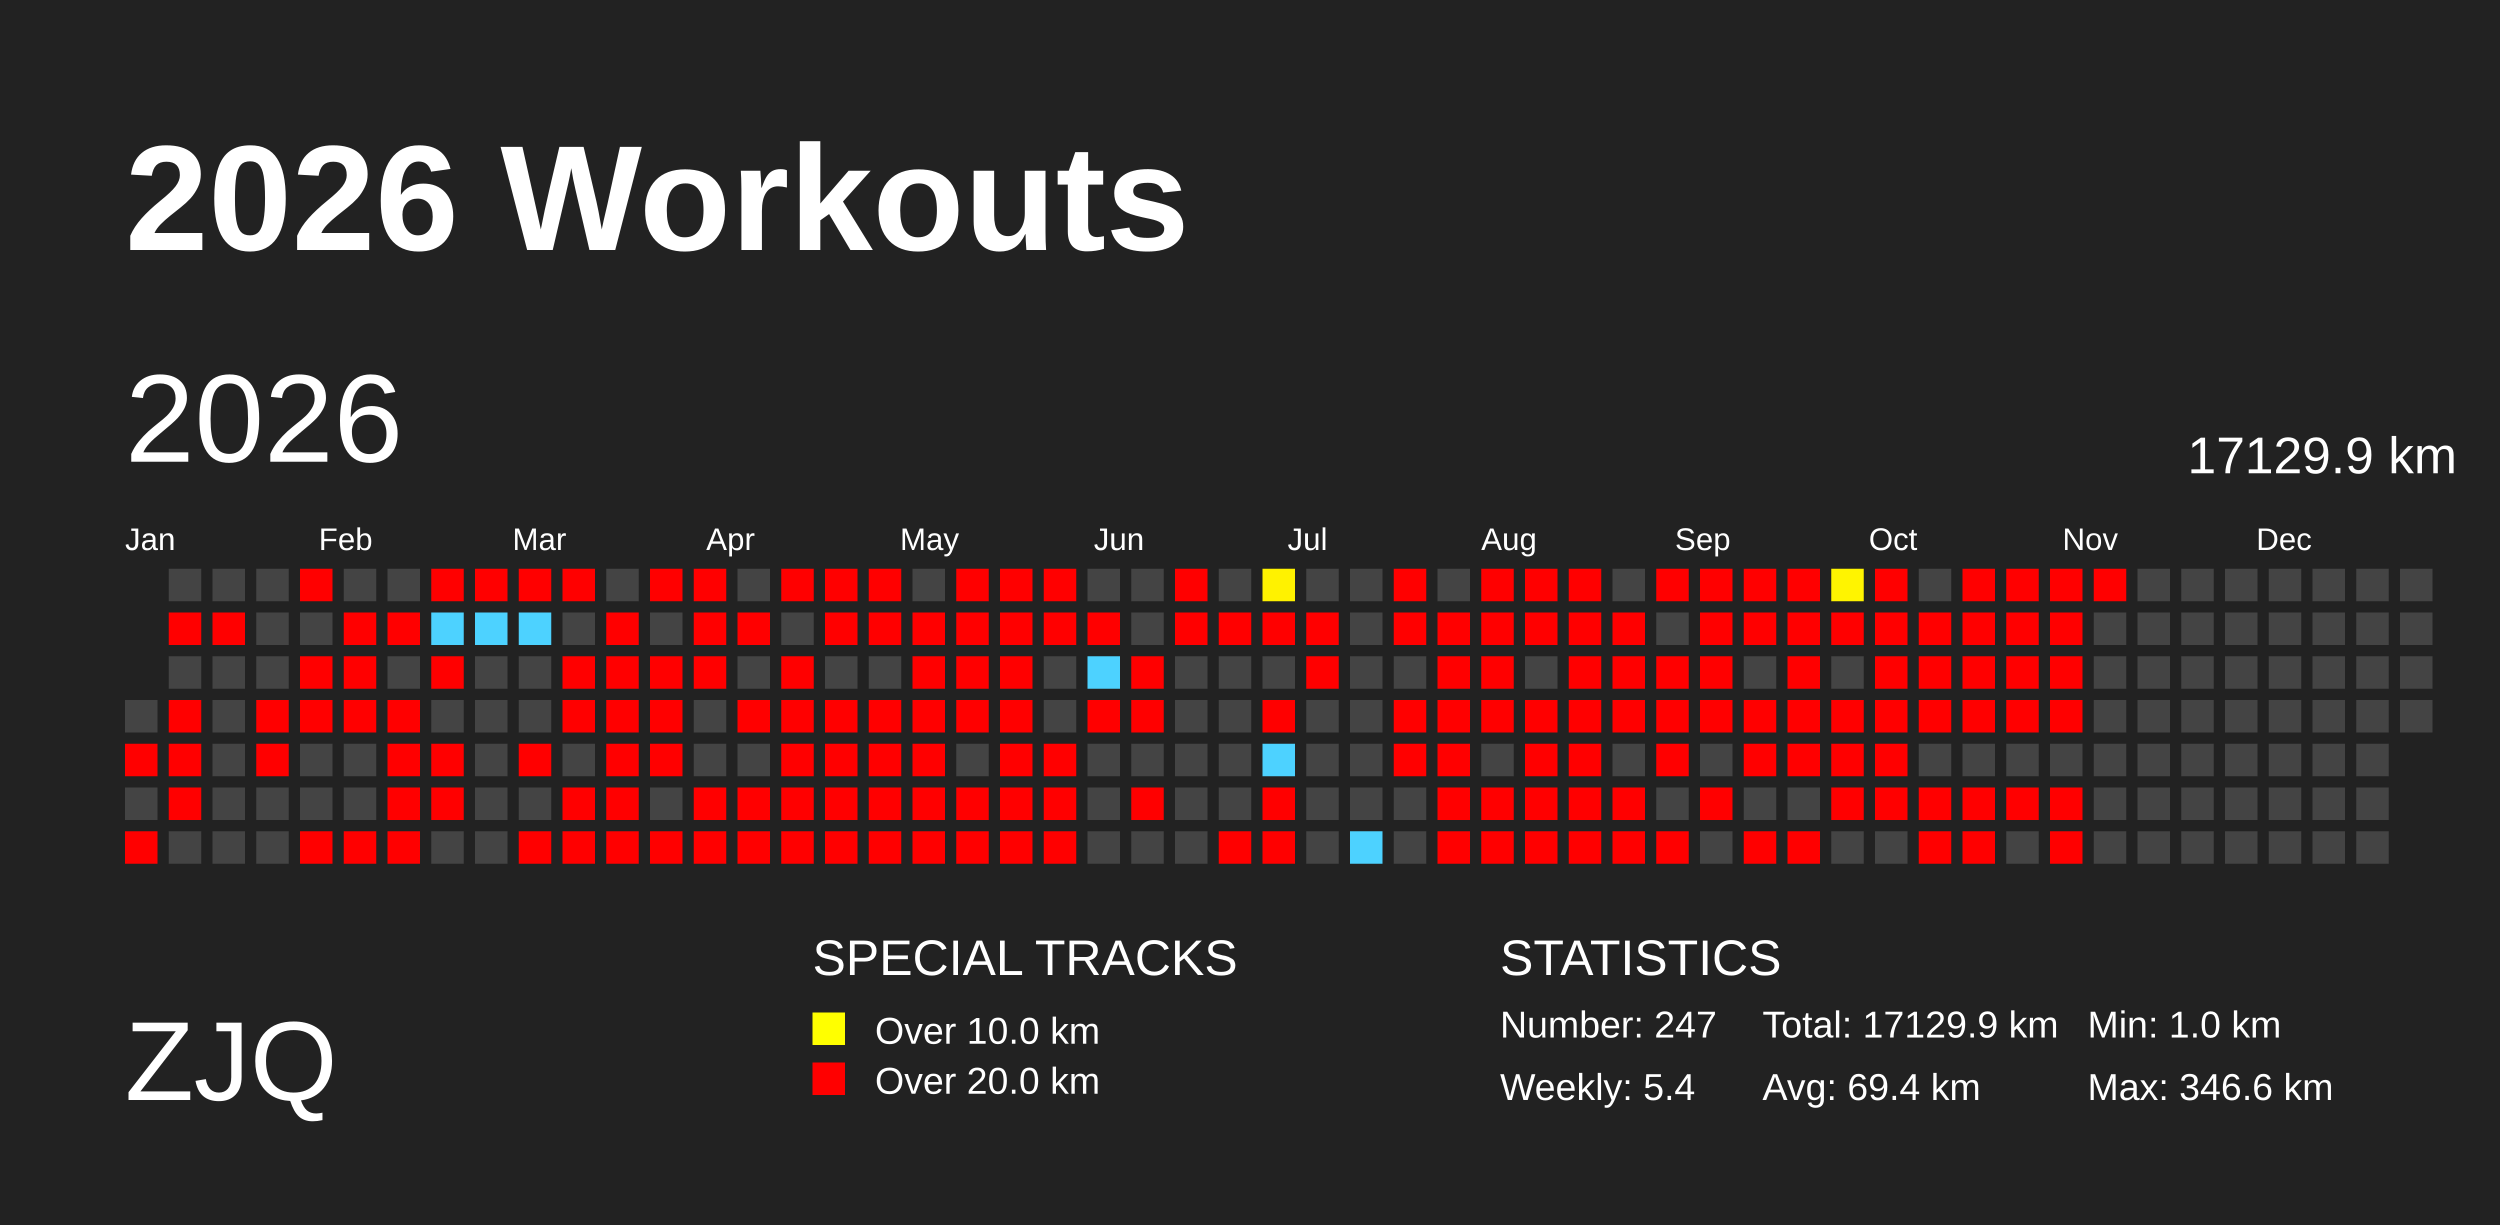
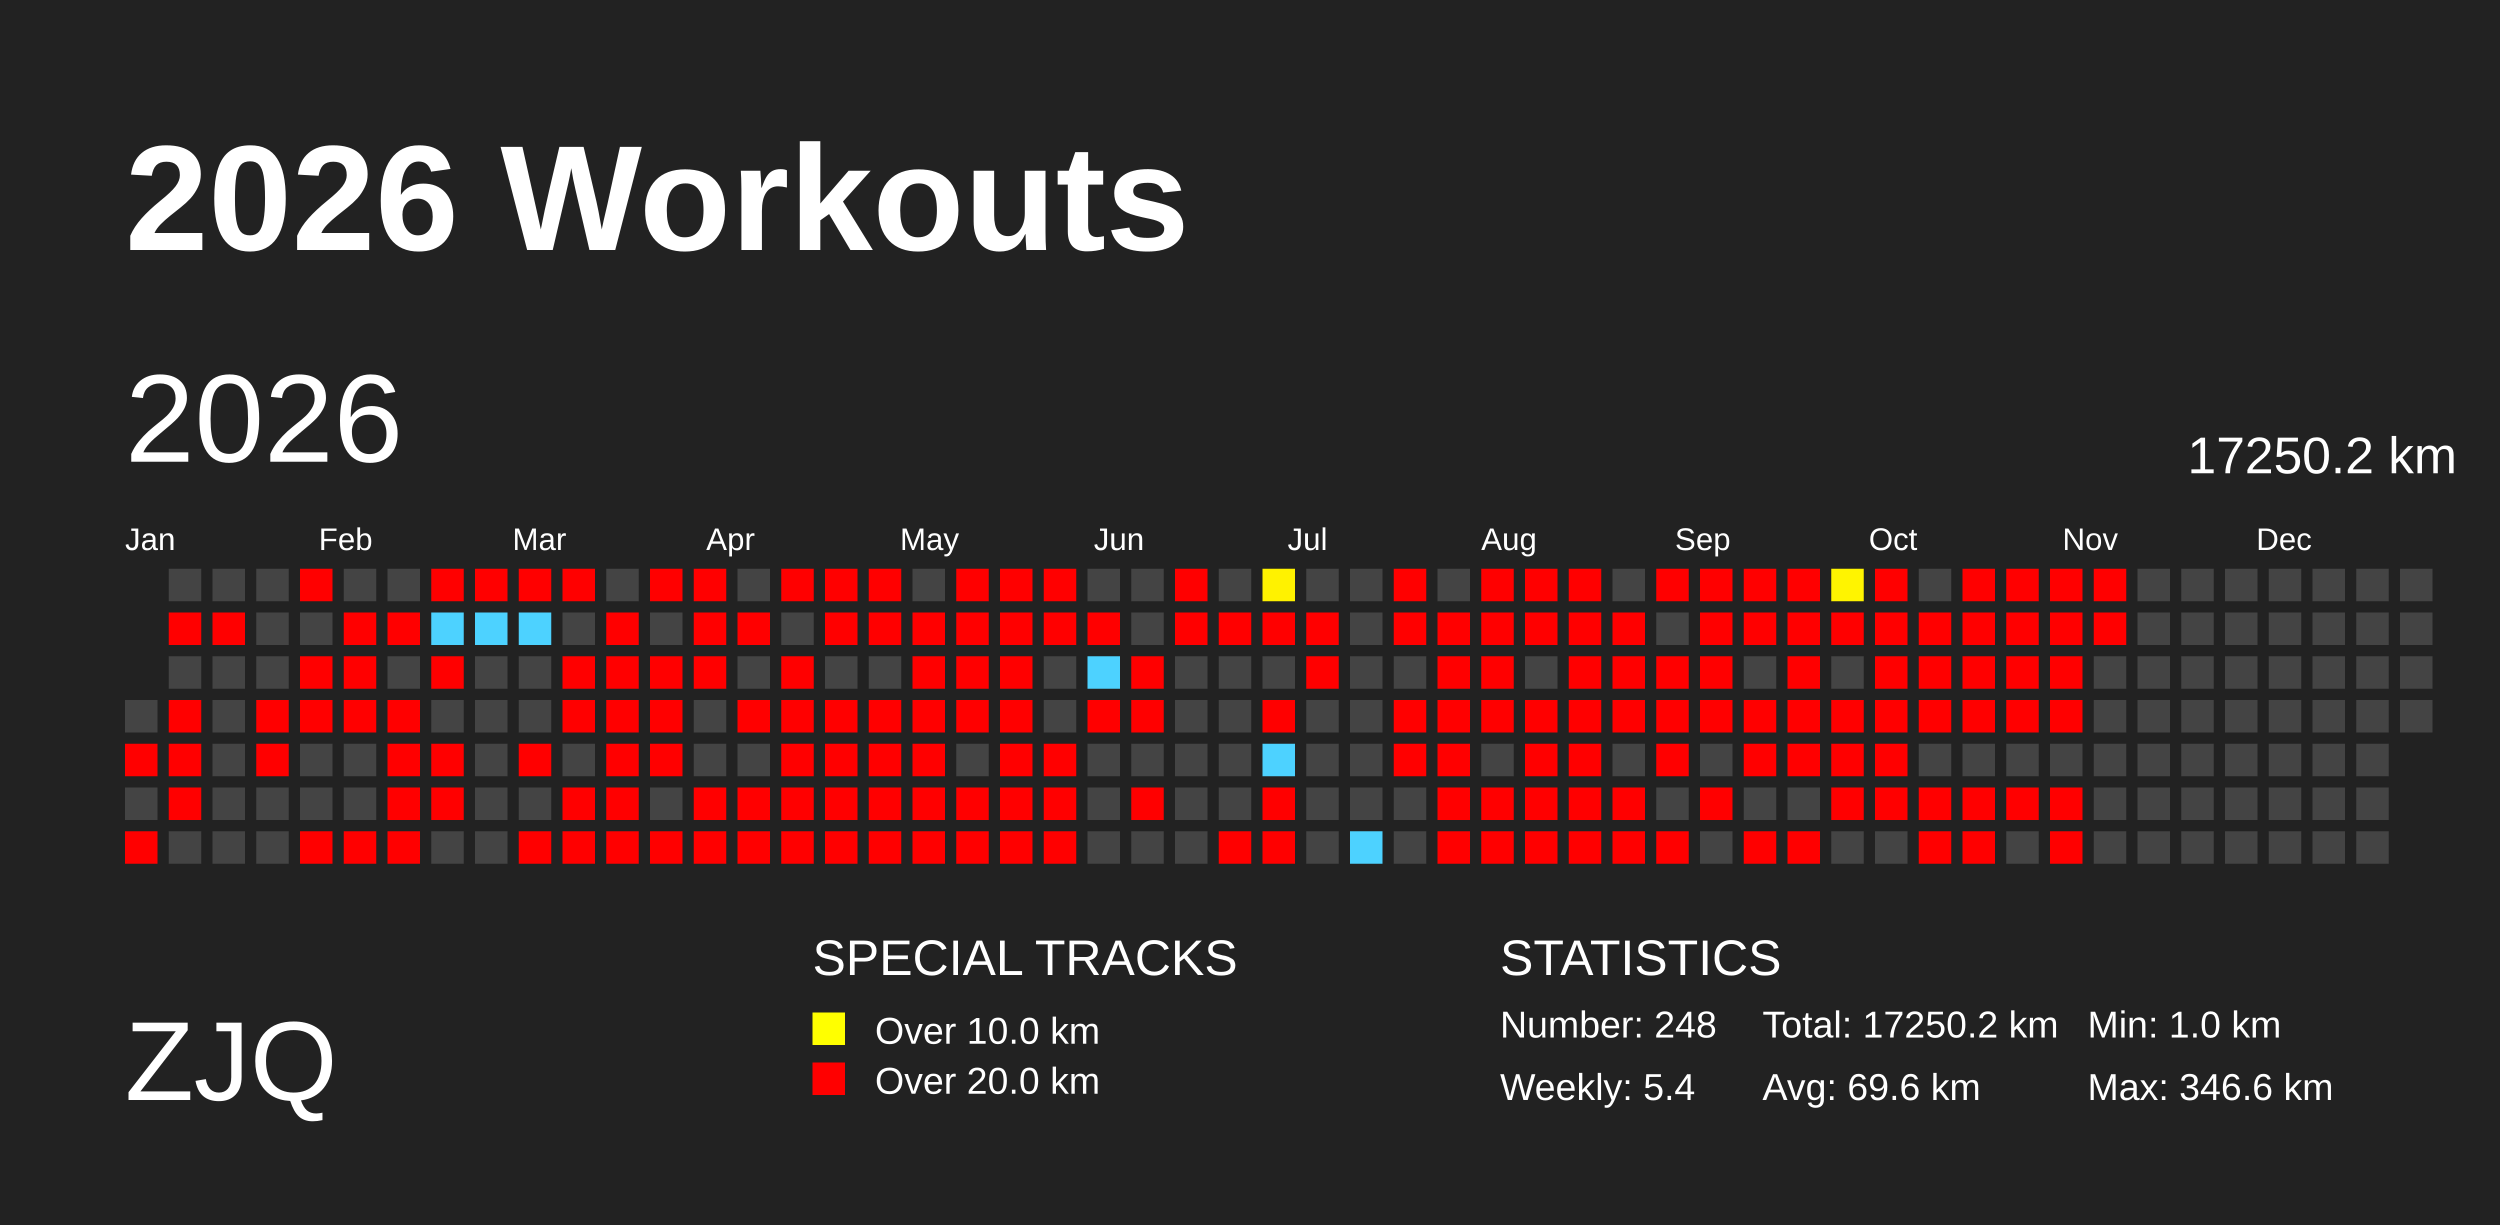
<svg xmlns="http://www.w3.org/2000/svg" baseProfile="full" height="98mm" version="1.1" viewBox="0,0,200,98" width="200mm">
  <defs>
    <pattern height="2" id="indoor-stripe" patternUnits="userSpaceOnUse" width="2">
      <line stroke="white" stroke-opacity="0.45" stroke-width="0.5" x1="0" x2="2" y1="2" y2="0" />
    </pattern>
  </defs>
  <rect fill="#222222" height="98" width="200" x="0" y="0" />
  <text fill="#FFFFFF" style="font-size:12px; font-family:Arial; font-weight:bold;" x="10" y="20">2026 Workouts</text>
  <text fill="#FFFFFF" style="font-size:9px; font-family:Arial" x="10" y="88">ZJQ</text>
  <text fill="#FFFFFF" style="font-size:4px; font-family:Arial" x="65" y="78">SPECIAL TRACKS</text>
  <rect fill="yellow" height="2.6" width="2.6" x="65" y="81" />
  <text fill="#FFFFFF" style="font-size:3px; font-family:Arial" x="70" y="83.5">Over 10.0 km</text>
  <rect fill="red" height="2.6" width="2.6" x="65" y="85" />
  <text fill="#FFFFFF" style="font-size:3px; font-family:Arial" x="70" y="87.5">Over 20.0 km</text>
  <text fill="#FFFFFF" style="font-size:4px; font-family:Arial" x="120" y="78">STATISTICS</text>
-   <text fill="#FFFFFF" style="font-size:3px; font-family:Arial" x="120" y="83">Number: 247</text>
+   <text fill="#FFFFFF" style="font-size:3px; font-family:Arial" x="120" y="83">Number: 248</text>
  <text fill="#FFFFFF" style="font-size:3px; font-family:Arial" x="120" y="88">Weekly: 5.4</text>
-   <text fill="#FFFFFF" style="font-size:3px; font-family:Arial" x="141" y="83">Total: 17129.9 km</text>
-   <text fill="#FFFFFF" style="font-size:3px; font-family:Arial" x="141" y="88">Avg: 69.4 km</text>
+   <text fill="#FFFFFF" style="font-size:3px; font-family:Arial" x="141" y="83">Total: 17250.2 km</text>
+   <text fill="#FFFFFF" style="font-size:3px; font-family:Arial" x="141" y="88">Avg: 69.6 km</text>
  <text fill="#FFFFFF" style="font-size:3px; font-family:Arial" x="167" y="83">Min: 1.0 km</text>
  <text fill="#FFFFFF" style="font-size:3px; font-family:Arial" x="167" y="88">Max: 346.6 km</text>
  <text dominant-baseline="hanging" fill="#FFFFFF" style="font-size:10.0px; font-family:Arial;" x="10" y="30">2026</text>
-   <text dominant-baseline="hanging" fill="#FFFFFF" style="font-size:4.125px; font-family:Arial;" x="175" y="35">17129.9 km</text>
+   <text dominant-baseline="hanging" fill="#FFFFFF" style="font-size:4.125px; font-family:Arial;" x="175" y="35">17250.2 km</text>
  <text fill="#FFFFFF" style="font-size:2.5px; font-family:Arial" x="10.0" y="44">Jan</text>
  <text fill="#FFFFFF" style="font-size:2.5px; font-family:Arial" x="25.5" y="44">Feb</text>
  <text fill="#FFFFFF" style="font-size:2.5px; font-family:Arial" x="41.0" y="44">Mar</text>
  <text fill="#FFFFFF" style="font-size:2.5px; font-family:Arial" x="56.5" y="44">Apr</text>
  <text fill="#FFFFFF" style="font-size:2.5px; font-family:Arial" x="72.0" y="44">May</text>
  <text fill="#FFFFFF" style="font-size:2.5px; font-family:Arial" x="87.5" y="44">Jun</text>
  <text fill="#FFFFFF" style="font-size:2.5px; font-family:Arial" x="103.0" y="44">Jul</text>
  <text fill="#FFFFFF" style="font-size:2.5px; font-family:Arial" x="118.5" y="44">Aug</text>
  <text fill="#FFFFFF" style="font-size:2.5px; font-family:Arial" x="134.0" y="44">Sep</text>
  <text fill="#FFFFFF" style="font-size:2.5px; font-family:Arial" x="149.5" y="44">Oct</text>
  <text fill="#FFFFFF" style="font-size:2.5px; font-family:Arial" x="165.0" y="44">Nov</text>
  <text fill="#FFFFFF" style="font-size:2.5px; font-family:Arial" x="180.5" y="44">Dec</text>
  <rect fill="#444444" height="2.6" width="2.6" x="10.0" y="56.0" />
  <rect fill="red" height="2.6" width="2.6" x="10.0" y="59.5" />
  <rect fill="#444444" height="2.6" width="2.6" x="10.0" y="63.0" />
  <rect fill="red" height="2.6" width="2.6" x="10.0" y="66.5" />
  <rect fill="#444444" height="2.6" width="2.6" x="13.5" y="45.5" />
  <rect fill="red" height="2.6" width="2.6" x="13.5" y="49.0" />
  <rect fill="#444444" height="2.6" width="2.6" x="13.5" y="52.5" />
  <rect fill="red" height="2.6" width="2.6" x="13.5" y="56.0" />
  <rect fill="red" height="2.6" width="2.6" x="13.5" y="59.5" />
  <rect fill="red" height="2.6" width="2.6" x="13.5" y="63.0" />
  <rect fill="#444444" height="2.6" width="2.6" x="13.5" y="66.5" />
  <rect fill="#444444" height="2.6" width="2.6" x="17.0" y="45.5" />
  <rect fill="red" height="2.6" width="2.6" x="17.0" y="49.0" />
  <rect fill="#444444" height="2.6" width="2.6" x="17.0" y="52.5" />
  <rect fill="#444444" height="2.6" width="2.6" x="17.0" y="56.0" />
  <rect fill="#444444" height="2.6" width="2.6" x="17.0" y="59.5" />
  <rect fill="#444444" height="2.6" width="2.6" x="17.0" y="63.0" />
  <rect fill="#444444" height="2.6" width="2.6" x="17.0" y="66.5" />
  <rect fill="#444444" height="2.6" width="2.6" x="20.5" y="45.5" />
  <rect fill="#444444" height="2.6" width="2.6" x="20.5" y="49.0" />
  <rect fill="#444444" height="2.6" width="2.6" x="20.5" y="52.5" />
  <rect fill="red" height="2.6" width="2.6" x="20.5" y="56.0" />
  <rect fill="red" height="2.6" width="2.6" x="20.5" y="59.5" />
  <rect fill="#444444" height="2.6" width="2.6" x="20.5" y="63.0" />
  <rect fill="#444444" height="2.6" width="2.6" x="20.5" y="66.5" />
  <rect fill="red" height="2.6" width="2.6" x="24.0" y="45.5" />
  <rect fill="#444444" height="2.6" width="2.6" x="24.0" y="49.0" />
  <rect fill="red" height="2.6" width="2.6" x="24.0" y="52.5" />
  <rect fill="red" height="2.6" width="2.6" x="24.0" y="56.0" />
  <rect fill="#444444" height="2.6" width="2.6" x="24.0" y="59.5" />
  <rect fill="#444444" height="2.6" width="2.6" x="24.0" y="63.0" />
  <rect fill="red" height="2.6" width="2.6" x="24.0" y="66.5" />
  <rect fill="#444444" height="2.6" width="2.6" x="27.5" y="45.5" />
  <rect fill="red" height="2.6" width="2.6" x="27.5" y="49.0" />
  <rect fill="red" height="2.6" width="2.6" x="27.5" y="52.5" />
  <rect fill="red" height="2.6" width="2.6" x="27.5" y="56.0" />
  <rect fill="#444444" height="2.6" width="2.6" x="27.5" y="59.5" />
  <rect fill="#444444" height="2.6" width="2.6" x="27.5" y="63.0" />
  <rect fill="red" height="2.6" width="2.6" x="27.5" y="66.5" />
  <rect fill="#444444" height="2.6" width="2.6" x="31.0" y="45.5" />
  <rect fill="red" height="2.6" width="2.6" x="31.0" y="49.0" />
  <rect fill="#444444" height="2.6" width="2.6" x="31.0" y="52.5" />
  <rect fill="red" height="2.6" width="2.6" x="31.0" y="56.0" />
  <rect fill="red" height="2.6" width="2.6" x="31.0" y="59.5" />
  <rect fill="red" height="2.6" width="2.6" x="31.0" y="63.0" />
  <rect fill="red" height="2.6" width="2.6" x="31.0" y="66.5" />
  <rect fill="red" height="2.6" width="2.6" x="34.5" y="45.5" />
  <rect fill="#4dd2ff" height="2.6" width="2.6" x="34.5" y="49.0" />
  <rect fill="red" height="2.6" width="2.6" x="34.5" y="52.5" />
  <rect fill="#444444" height="2.6" width="2.6" x="34.5" y="56.0" />
  <rect fill="red" height="2.6" width="2.6" x="34.5" y="59.5" />
  <rect fill="red" height="2.6" width="2.6" x="34.5" y="63.0" />
  <rect fill="#444444" height="2.6" width="2.6" x="34.5" y="66.5" />
  <rect fill="red" height="2.6" width="2.6" x="38.0" y="45.5" />
  <rect fill="#4dd2ff" height="2.6" width="2.6" x="38.0" y="49.0" />
  <rect fill="#444444" height="2.6" width="2.6" x="38.0" y="52.5" />
  <rect fill="#444444" height="2.6" width="2.6" x="38.0" y="56.0" />
  <rect fill="#444444" height="2.6" width="2.6" x="38.0" y="59.5" />
  <rect fill="#444444" height="2.6" width="2.6" x="38.0" y="63.0" />
  <rect fill="#444444" height="2.6" width="2.6" x="38.0" y="66.5" />
  <rect fill="red" height="2.6" width="2.6" x="41.5" y="45.5" />
  <rect fill="#4dd2ff" height="2.6" width="2.6" x="41.5" y="49.0" />
  <rect fill="#444444" height="2.6" width="2.6" x="41.5" y="52.5" />
  <rect fill="#444444" height="2.6" width="2.6" x="41.5" y="56.0" />
  <rect fill="red" height="2.6" width="2.6" x="41.5" y="59.5" />
  <rect fill="#444444" height="2.6" width="2.6" x="41.5" y="63.0" />
  <rect fill="red" height="2.6" width="2.6" x="41.5" y="66.5" />
  <rect fill="red" height="2.6" width="2.6" x="45.0" y="45.5" />
  <rect fill="#444444" height="2.6" width="2.6" x="45.0" y="49.0" />
  <rect fill="red" height="2.6" width="2.6" x="45.0" y="52.5" />
  <rect fill="red" height="2.6" width="2.6" x="45.0" y="56.0" />
  <rect fill="#444444" height="2.6" width="2.6" x="45.0" y="59.5" />
  <rect fill="red" height="2.6" width="2.6" x="45.0" y="63.0" />
  <rect fill="red" height="2.6" width="2.6" x="45.0" y="66.5" />
  <rect fill="#444444" height="2.6" width="2.6" x="48.5" y="45.5" />
  <rect fill="red" height="2.6" width="2.6" x="48.5" y="49.0" />
  <rect fill="red" height="2.6" width="2.6" x="48.5" y="52.5" />
  <rect fill="red" height="2.6" width="2.6" x="48.5" y="56.0" />
  <rect fill="red" height="2.6" width="2.6" x="48.5" y="59.5" />
  <rect fill="red" height="2.6" width="2.6" x="48.5" y="63.0" />
  <rect fill="red" height="2.6" width="2.6" x="48.5" y="66.5" />
  <rect fill="red" height="2.6" width="2.6" x="52.0" y="45.5" />
  <rect fill="#444444" height="2.6" width="2.6" x="52.0" y="49.0" />
  <rect fill="red" height="2.6" width="2.6" x="52.0" y="52.5" />
  <rect fill="red" height="2.6" width="2.6" x="52.0" y="56.0" />
  <rect fill="red" height="2.6" width="2.6" x="52.0" y="59.5" />
  <rect fill="#444444" height="2.6" width="2.6" x="52.0" y="63.0" />
  <rect fill="red" height="2.6" width="2.6" x="52.0" y="66.5" />
  <rect fill="red" height="2.6" width="2.6" x="55.5" y="45.5" />
  <rect fill="red" height="2.6" width="2.6" x="55.5" y="49.0" />
  <rect fill="red" height="2.6" width="2.6" x="55.5" y="52.5" />
  <rect fill="#444444" height="2.6" width="2.6" x="55.5" y="56.0" />
  <rect fill="#444444" height="2.6" width="2.6" x="55.5" y="59.5" />
  <rect fill="red" height="2.6" width="2.6" x="55.5" y="63.0" />
  <rect fill="red" height="2.6" width="2.6" x="55.5" y="66.5" />
  <rect fill="#444444" height="2.6" width="2.6" x="59.0" y="45.5" />
  <rect fill="red" height="2.6" width="2.6" x="59.0" y="49.0" />
  <rect fill="#444444" height="2.6" width="2.6" x="59.0" y="52.5" />
  <rect fill="red" height="2.6" width="2.6" x="59.0" y="56.0" />
  <rect fill="#444444" height="2.6" width="2.6" x="59.0" y="59.5" />
  <rect fill="red" height="2.6" width="2.6" x="59.0" y="63.0" />
  <rect fill="red" height="2.6" width="2.6" x="59.0" y="66.5" />
  <rect fill="red" height="2.6" width="2.6" x="62.5" y="45.5" />
  <rect fill="#444444" height="2.6" width="2.6" x="62.5" y="49.0" />
  <rect fill="red" height="2.6" width="2.6" x="62.5" y="52.5" />
  <rect fill="red" height="2.6" width="2.6" x="62.5" y="56.0" />
  <rect fill="red" height="2.6" width="2.6" x="62.5" y="59.5" />
  <rect fill="red" height="2.6" width="2.6" x="62.5" y="63.0" />
  <rect fill="red" height="2.6" width="2.6" x="62.5" y="66.5" />
  <rect fill="red" height="2.6" width="2.6" x="66.0" y="45.5" />
  <rect fill="red" height="2.6" width="2.6" x="66.0" y="49.0" />
  <rect fill="#444444" height="2.6" width="2.6" x="66.0" y="52.5" />
  <rect fill="red" height="2.6" width="2.6" x="66.0" y="56.0" />
  <rect fill="red" height="2.6" width="2.6" x="66.0" y="59.5" />
  <rect fill="red" height="2.6" width="2.6" x="66.0" y="63.0" />
  <rect fill="red" height="2.6" width="2.6" x="66.0" y="66.5" />
  <rect fill="red" height="2.6" width="2.6" x="69.5" y="45.5" />
  <rect fill="red" height="2.6" width="2.6" x="69.5" y="49.0" />
  <rect fill="#444444" height="2.6" width="2.6" x="69.5" y="52.5" />
  <rect fill="red" height="2.6" width="2.6" x="69.5" y="56.0" />
  <rect fill="red" height="2.6" width="2.6" x="69.5" y="59.5" />
  <rect fill="red" height="2.6" width="2.6" x="69.5" y="63.0" />
  <rect fill="red" height="2.6" width="2.6" x="69.5" y="66.5" />
  <rect fill="#444444" height="2.6" width="2.6" x="73.0" y="45.5" />
  <rect fill="red" height="2.6" width="2.6" x="73.0" y="49.0" />
  <rect fill="red" height="2.6" width="2.6" x="73.0" y="52.5" />
  <rect fill="red" height="2.6" width="2.6" x="73.0" y="56.0" />
  <rect fill="red" height="2.6" width="2.6" x="73.0" y="59.5" />
  <rect fill="red" height="2.6" width="2.6" x="73.0" y="63.0" />
  <rect fill="red" height="2.6" width="2.6" x="73.0" y="66.5" />
  <rect fill="red" height="2.6" width="2.6" x="76.5" y="45.5" />
  <rect fill="red" height="2.6" width="2.6" x="76.5" y="49.0" />
  <rect fill="red" height="2.6" width="2.6" x="76.5" y="52.5" />
  <rect fill="red" height="2.6" width="2.6" x="76.5" y="56.0" />
  <rect fill="#444444" height="2.6" width="2.6" x="76.5" y="59.5" />
  <rect fill="red" height="2.6" width="2.6" x="76.5" y="63.0" />
  <rect fill="red" height="2.6" width="2.6" x="76.5" y="66.5" />
  <rect fill="red" height="2.6" width="2.6" x="80.0" y="45.5" />
  <rect fill="red" height="2.6" width="2.6" x="80.0" y="49.0" />
  <rect fill="red" height="2.6" width="2.6" x="80.0" y="52.5" />
  <rect fill="red" height="2.6" width="2.6" x="80.0" y="56.0" />
  <rect fill="red" height="2.6" width="2.6" x="80.0" y="59.5" />
  <rect fill="red" height="2.6" width="2.6" x="80.0" y="63.0" />
  <rect fill="red" height="2.6" width="2.6" x="80.0" y="66.5" />
  <rect fill="red" height="2.6" width="2.6" x="83.5" y="45.5" />
  <rect fill="red" height="2.6" width="2.6" x="83.5" y="49.0" />
  <rect fill="#444444" height="2.6" width="2.6" x="83.5" y="52.5" />
  <rect fill="#444444" height="2.6" width="2.6" x="83.5" y="56.0" />
  <rect fill="red" height="2.6" width="2.6" x="83.5" y="59.5" />
  <rect fill="red" height="2.6" width="2.6" x="83.5" y="63.0" />
  <rect fill="red" height="2.6" width="2.6" x="83.5" y="66.5" />
  <rect fill="#444444" height="2.6" width="2.6" x="87.0" y="45.5" />
  <rect fill="red" height="2.6" width="2.6" x="87.0" y="49.0" />
  <rect fill="#4dd2ff" height="2.6" width="2.6" x="87.0" y="52.5" />
  <rect fill="red" height="2.6" width="2.6" x="87.0" y="56.0" />
  <rect fill="#444444" height="2.6" width="2.6" x="87.0" y="59.5" />
  <rect fill="#444444" height="2.6" width="2.6" x="87.0" y="63.0" />
  <rect fill="#444444" height="2.6" width="2.6" x="87.0" y="66.5" />
  <rect fill="#444444" height="2.6" width="2.6" x="90.5" y="45.5" />
  <rect fill="#444444" height="2.6" width="2.6" x="90.5" y="49.0" />
  <rect fill="red" height="2.6" width="2.6" x="90.5" y="52.5" />
  <rect fill="red" height="2.6" width="2.6" x="90.5" y="56.0" />
  <rect fill="#444444" height="2.6" width="2.6" x="90.5" y="59.5" />
  <rect fill="red" height="2.6" width="2.6" x="90.5" y="63.0" />
  <rect fill="#444444" height="2.6" width="2.6" x="90.5" y="66.5" />
  <rect fill="red" height="2.6" width="2.6" x="94.0" y="45.5" />
  <rect fill="red" height="2.6" width="2.6" x="94.0" y="49.0" />
  <rect fill="#444444" height="2.6" width="2.6" x="94.0" y="52.5" />
  <rect fill="#444444" height="2.6" width="2.6" x="94.0" y="56.0" />
  <rect fill="#444444" height="2.6" width="2.6" x="94.0" y="59.5" />
  <rect fill="#444444" height="2.6" width="2.6" x="94.0" y="63.0" />
  <rect fill="#444444" height="2.6" width="2.6" x="94.0" y="66.5" />
  <rect fill="#444444" height="2.6" width="2.6" x="97.5" y="45.5" />
  <rect fill="red" height="2.6" width="2.6" x="97.5" y="49.0" />
  <rect fill="#444444" height="2.6" width="2.6" x="97.5" y="52.5" />
  <rect fill="#444444" height="2.6" width="2.6" x="97.5" y="56.0" />
  <rect fill="#444444" height="2.6" width="2.6" x="97.5" y="59.5" />
  <rect fill="#444444" height="2.6" width="2.6" x="97.5" y="63.0" />
  <rect fill="red" height="2.6" width="2.6" x="97.5" y="66.5" />
  <rect fill="#fff200" height="2.6" width="2.6" x="101.0" y="45.5" />
  <rect fill="red" height="2.6" width="2.6" x="101.0" y="49.0" />
  <rect fill="#444444" height="2.6" width="2.6" x="101.0" y="52.5" />
  <rect fill="red" height="2.6" width="2.6" x="101.0" y="56.0" />
  <rect fill="#4dd2ff" height="2.6" width="2.6" x="101.0" y="59.5" />
  <rect fill="red" height="2.6" width="2.6" x="101.0" y="63.0" />
  <rect fill="red" height="2.6" width="2.6" x="101.0" y="66.5" />
  <rect fill="#444444" height="2.6" width="2.6" x="104.5" y="45.5" />
  <rect fill="red" height="2.6" width="2.6" x="104.5" y="49.0" />
  <rect fill="red" height="2.6" width="2.6" x="104.5" y="52.5" />
  <rect fill="#444444" height="2.6" width="2.6" x="104.5" y="56.0" />
  <rect fill="#444444" height="2.6" width="2.6" x="104.5" y="59.5" />
  <rect fill="#444444" height="2.6" width="2.6" x="104.5" y="63.0" />
  <rect fill="#444444" height="2.6" width="2.6" x="104.5" y="66.5" />
  <rect fill="#444444" height="2.6" width="2.6" x="108.0" y="45.5" />
  <rect fill="#444444" height="2.6" width="2.6" x="108.0" y="49.0" />
  <rect fill="#444444" height="2.6" width="2.6" x="108.0" y="52.5" />
  <rect fill="#444444" height="2.6" width="2.6" x="108.0" y="56.0" />
  <rect fill="#444444" height="2.6" width="2.6" x="108.0" y="59.5" />
  <rect fill="#444444" height="2.6" width="2.6" x="108.0" y="63.0" />
  <rect fill="#4dd2ff" height="2.6" width="2.6" x="108.0" y="66.5" />
  <rect fill="red" height="2.6" width="2.6" x="111.5" y="45.5" />
  <rect fill="red" height="2.6" width="2.6" x="111.5" y="49.0" />
  <rect fill="#444444" height="2.6" width="2.6" x="111.5" y="52.5" />
  <rect fill="red" height="2.6" width="2.6" x="111.5" y="56.0" />
  <rect fill="red" height="2.6" width="2.6" x="111.5" y="59.5" />
  <rect fill="#444444" height="2.6" width="2.6" x="111.5" y="63.0" />
  <rect fill="#444444" height="2.6" width="2.6" x="111.5" y="66.5" />
  <rect fill="#444444" height="2.6" width="2.6" x="115.0" y="45.5" />
  <rect fill="red" height="2.6" width="2.6" x="115.0" y="49.0" />
  <rect fill="red" height="2.6" width="2.6" x="115.0" y="52.5" />
  <rect fill="red" height="2.6" width="2.6" x="115.0" y="56.0" />
  <rect fill="red" height="2.6" width="2.6" x="115.0" y="59.5" />
  <rect fill="red" height="2.6" width="2.6" x="115.0" y="63.0" />
  <rect fill="red" height="2.6" width="2.6" x="115.0" y="66.5" />
  <rect fill="red" height="2.6" width="2.6" x="118.5" y="45.5" />
  <rect fill="red" height="2.6" width="2.6" x="118.5" y="49.0" />
  <rect fill="red" height="2.6" width="2.6" x="118.5" y="52.5" />
  <rect fill="red" height="2.6" width="2.6" x="118.5" y="56.0" />
  <rect fill="#444444" height="2.6" width="2.6" x="118.5" y="59.5" />
  <rect fill="red" height="2.6" width="2.6" x="118.5" y="63.0" />
  <rect fill="red" height="2.6" width="2.6" x="118.5" y="66.5" />
  <rect fill="red" height="2.6" width="2.6" x="122.0" y="45.5" />
  <rect fill="red" height="2.6" width="2.6" x="122.0" y="49.0" />
  <rect fill="#444444" height="2.6" width="2.6" x="122.0" y="52.5" />
  <rect fill="red" height="2.6" width="2.6" x="122.0" y="56.0" />
  <rect fill="red" height="2.6" width="2.6" x="122.0" y="59.5" />
  <rect fill="red" height="2.6" width="2.6" x="122.0" y="63.0" />
  <rect fill="red" height="2.6" width="2.6" x="122.0" y="66.5" />
  <rect fill="red" height="2.6" width="2.6" x="125.5" y="45.5" />
  <rect fill="red" height="2.6" width="2.6" x="125.5" y="49.0" />
  <rect fill="red" height="2.6" width="2.6" x="125.5" y="52.5" />
  <rect fill="red" height="2.6" width="2.6" x="125.5" y="56.0" />
  <rect fill="red" height="2.6" width="2.6" x="125.5" y="59.5" />
  <rect fill="red" height="2.6" width="2.6" x="125.5" y="63.0" />
  <rect fill="red" height="2.6" width="2.6" x="125.5" y="66.5" />
  <rect fill="#444444" height="2.6" width="2.6" x="129.0" y="45.5" />
  <rect fill="red" height="2.6" width="2.6" x="129.0" y="49.0" />
  <rect fill="red" height="2.6" width="2.6" x="129.0" y="52.5" />
  <rect fill="red" height="2.6" width="2.6" x="129.0" y="56.0" />
  <rect fill="#444444" height="2.6" width="2.6" x="129.0" y="59.5" />
  <rect fill="red" height="2.6" width="2.6" x="129.0" y="63.0" />
  <rect fill="red" height="2.6" width="2.6" x="129.0" y="66.5" />
  <rect fill="red" height="2.6" width="2.6" x="132.5" y="45.5" />
  <rect fill="#444444" height="2.6" width="2.6" x="132.5" y="49.0" />
  <rect fill="red" height="2.6" width="2.6" x="132.5" y="52.5" />
  <rect fill="red" height="2.6" width="2.6" x="132.5" y="56.0" />
  <rect fill="red" height="2.6" width="2.6" x="132.5" y="59.5" />
  <rect fill="#444444" height="2.6" width="2.6" x="132.5" y="63.0" />
  <rect fill="red" height="2.6" width="2.6" x="132.5" y="66.5" />
  <rect fill="red" height="2.6" width="2.6" x="136.0" y="45.5" />
  <rect fill="red" height="2.6" width="2.6" x="136.0" y="49.0" />
  <rect fill="red" height="2.6" width="2.6" x="136.0" y="52.5" />
  <rect fill="red" height="2.6" width="2.6" x="136.0" y="56.0" />
  <rect fill="#444444" height="2.6" width="2.6" x="136.0" y="59.5" />
  <rect fill="red" height="2.6" width="2.6" x="136.0" y="63.0" />
  <rect fill="#444444" height="2.6" width="2.6" x="136.0" y="66.5" />
  <rect fill="red" height="2.6" width="2.6" x="139.5" y="45.5" />
  <rect fill="red" height="2.6" width="2.6" x="139.5" y="49.0" />
  <rect fill="#444444" height="2.6" width="2.6" x="139.5" y="52.5" />
  <rect fill="red" height="2.6" width="2.6" x="139.5" y="56.0" />
  <rect fill="red" height="2.6" width="2.6" x="139.5" y="59.5" />
  <rect fill="#444444" height="2.6" width="2.6" x="139.5" y="63.0" />
  <rect fill="red" height="2.6" width="2.6" x="139.5" y="66.5" />
  <rect fill="red" height="2.6" width="2.6" x="143.0" y="45.5" />
  <rect fill="red" height="2.6" width="2.6" x="143.0" y="49.0" />
  <rect fill="red" height="2.6" width="2.6" x="143.0" y="52.5" />
  <rect fill="red" height="2.6" width="2.6" x="143.0" y="56.0" />
  <rect fill="red" height="2.6" width="2.6" x="143.0" y="59.5" />
  <rect fill="#444444" height="2.6" width="2.6" x="143.0" y="63.0" />
  <rect fill="red" height="2.6" width="2.6" x="143.0" y="66.5" />
  <rect fill="#fff400" height="2.6" width="2.6" x="146.5" y="45.5" />
  <rect fill="red" height="2.6" width="2.6" x="146.5" y="49.0" />
  <rect fill="#444444" height="2.6" width="2.6" x="146.5" y="52.5" />
  <rect fill="red" height="2.6" width="2.6" x="146.5" y="56.0" />
  <rect fill="red" height="2.6" width="2.6" x="146.5" y="59.5" />
  <rect fill="red" height="2.6" width="2.6" x="146.5" y="63.0" />
  <rect fill="#444444" height="2.6" width="2.6" x="146.5" y="66.5" />
  <rect fill="red" height="2.6" width="2.6" x="150.0" y="45.5" />
  <rect fill="red" height="2.6" width="2.6" x="150.0" y="49.0" />
  <rect fill="red" height="2.6" width="2.6" x="150.0" y="52.5" />
  <rect fill="red" height="2.6" width="2.6" x="150.0" y="56.0" />
  <rect fill="red" height="2.6" width="2.6" x="150.0" y="59.5" />
  <rect fill="red" height="2.6" width="2.6" x="150.0" y="63.0" />
  <rect fill="#444444" height="2.6" width="2.6" x="150.0" y="66.5" />
  <rect fill="#444444" height="2.6" width="2.6" x="153.5" y="45.5" />
  <rect fill="red" height="2.6" width="2.6" x="153.5" y="49.0" />
  <rect fill="red" height="2.6" width="2.6" x="153.5" y="52.5" />
  <rect fill="red" height="2.6" width="2.6" x="153.5" y="56.0" />
  <rect fill="#444444" height="2.6" width="2.6" x="153.5" y="59.5" />
  <rect fill="red" height="2.6" width="2.6" x="153.5" y="63.0" />
  <rect fill="red" height="2.6" width="2.6" x="153.5" y="66.5" />
  <rect fill="red" height="2.6" width="2.6" x="157.0" y="45.5" />
  <rect fill="red" height="2.6" width="2.6" x="157.0" y="49.0" />
  <rect fill="red" height="2.6" width="2.6" x="157.0" y="52.5" />
  <rect fill="red" height="2.6" width="2.6" x="157.0" y="56.0" />
  <rect fill="#444444" height="2.6" width="2.6" x="157.0" y="59.5" />
  <rect fill="red" height="2.6" width="2.6" x="157.0" y="63.0" />
  <rect fill="red" height="2.6" width="2.6" x="157.0" y="66.5" />
  <rect fill="red" height="2.6" width="2.6" x="160.5" y="45.5" />
  <rect fill="red" height="2.6" width="2.6" x="160.5" y="49.0" />
  <rect fill="red" height="2.6" width="2.6" x="160.5" y="52.5" />
  <rect fill="red" height="2.6" width="2.6" x="160.5" y="56.0" />
  <rect fill="#444444" height="2.6" width="2.6" x="160.5" y="59.5" />
  <rect fill="red" height="2.6" width="2.6" x="160.5" y="63.0" />
  <rect fill="#444444" height="2.6" width="2.6" x="160.5" y="66.5" />
  <rect fill="red" height="2.6" width="2.6" x="164.0" y="45.5" />
  <rect fill="red" height="2.6" width="2.6" x="164.0" y="49.0" />
  <rect fill="red" height="2.6" width="2.6" x="164.0" y="52.5" />
  <rect fill="red" height="2.6" width="2.6" x="164.0" y="56.0" />
  <rect fill="#444444" height="2.6" width="2.6" x="164.0" y="59.5" />
  <rect fill="red" height="2.6" width="2.6" x="164.0" y="63.0" />
  <rect fill="red" height="2.6" width="2.6" x="164.0" y="66.5" />
  <rect fill="red" height="2.6" width="2.6" x="167.5" y="45.5" />
-   <rect fill="#444444" height="2.6" width="2.6" x="167.5" y="49.0" />
+   <rect fill="red" height="2.6" width="2.6" x="167.5" y="49.0" />
  <rect fill="#444444" height="2.6" width="2.6" x="167.5" y="52.5" />
  <rect fill="#444444" height="2.6" width="2.6" x="167.5" y="56.0" />
  <rect fill="#444444" height="2.6" width="2.6" x="167.5" y="59.5" />
  <rect fill="#444444" height="2.6" width="2.6" x="167.5" y="63.0" />
  <rect fill="#444444" height="2.6" width="2.6" x="167.5" y="66.5" />
  <rect fill="#444444" height="2.6" width="2.6" x="171.0" y="45.5" />
  <rect fill="#444444" height="2.6" width="2.6" x="171.0" y="49.0" />
  <rect fill="#444444" height="2.6" width="2.6" x="171.0" y="52.5" />
  <rect fill="#444444" height="2.6" width="2.6" x="171.0" y="56.0" />
  <rect fill="#444444" height="2.6" width="2.6" x="171.0" y="59.5" />
  <rect fill="#444444" height="2.6" width="2.6" x="171.0" y="63.0" />
  <rect fill="#444444" height="2.6" width="2.6" x="171.0" y="66.5" />
  <rect fill="#444444" height="2.6" width="2.6" x="174.5" y="45.5" />
  <rect fill="#444444" height="2.6" width="2.6" x="174.5" y="49.0" />
  <rect fill="#444444" height="2.6" width="2.6" x="174.5" y="52.5" />
  <rect fill="#444444" height="2.6" width="2.6" x="174.5" y="56.0" />
  <rect fill="#444444" height="2.6" width="2.6" x="174.5" y="59.5" />
  <rect fill="#444444" height="2.6" width="2.6" x="174.5" y="63.0" />
  <rect fill="#444444" height="2.6" width="2.6" x="174.5" y="66.5" />
  <rect fill="#444444" height="2.6" width="2.6" x="178.0" y="45.5" />
  <rect fill="#444444" height="2.6" width="2.6" x="178.0" y="49.0" />
  <rect fill="#444444" height="2.6" width="2.6" x="178.0" y="52.5" />
  <rect fill="#444444" height="2.6" width="2.6" x="178.0" y="56.0" />
  <rect fill="#444444" height="2.6" width="2.6" x="178.0" y="59.5" />
  <rect fill="#444444" height="2.6" width="2.6" x="178.0" y="63.0" />
  <rect fill="#444444" height="2.6" width="2.6" x="178.0" y="66.5" />
  <rect fill="#444444" height="2.6" width="2.6" x="181.5" y="45.5" />
  <rect fill="#444444" height="2.6" width="2.6" x="181.5" y="49.0" />
  <rect fill="#444444" height="2.6" width="2.6" x="181.5" y="52.5" />
  <rect fill="#444444" height="2.6" width="2.6" x="181.5" y="56.0" />
  <rect fill="#444444" height="2.6" width="2.6" x="181.5" y="59.5" />
  <rect fill="#444444" height="2.6" width="2.6" x="181.5" y="63.0" />
  <rect fill="#444444" height="2.6" width="2.6" x="181.5" y="66.5" />
  <rect fill="#444444" height="2.6" width="2.6" x="185.0" y="45.5" />
  <rect fill="#444444" height="2.6" width="2.6" x="185.0" y="49.0" />
  <rect fill="#444444" height="2.6" width="2.6" x="185.0" y="52.5" />
  <rect fill="#444444" height="2.6" width="2.6" x="185.0" y="56.0" />
  <rect fill="#444444" height="2.6" width="2.6" x="185.0" y="59.5" />
  <rect fill="#444444" height="2.6" width="2.6" x="185.0" y="63.0" />
  <rect fill="#444444" height="2.6" width="2.6" x="185.0" y="66.5" />
  <rect fill="#444444" height="2.6" width="2.6" x="188.5" y="45.5" />
  <rect fill="#444444" height="2.6" width="2.6" x="188.5" y="49.0" />
  <rect fill="#444444" height="2.6" width="2.6" x="188.5" y="52.5" />
  <rect fill="#444444" height="2.6" width="2.6" x="188.5" y="56.0" />
  <rect fill="#444444" height="2.6" width="2.6" x="188.5" y="59.5" />
  <rect fill="#444444" height="2.6" width="2.6" x="188.5" y="63.0" />
  <rect fill="#444444" height="2.6" width="2.6" x="188.5" y="66.5" />
  <rect fill="#444444" height="2.6" width="2.6" x="192.0" y="45.5" />
  <rect fill="#444444" height="2.6" width="2.6" x="192.0" y="49.0" />
  <rect fill="#444444" height="2.6" width="2.6" x="192.0" y="52.5" />
  <rect fill="#444444" height="2.6" width="2.6" x="192.0" y="56.0" />
</svg>
